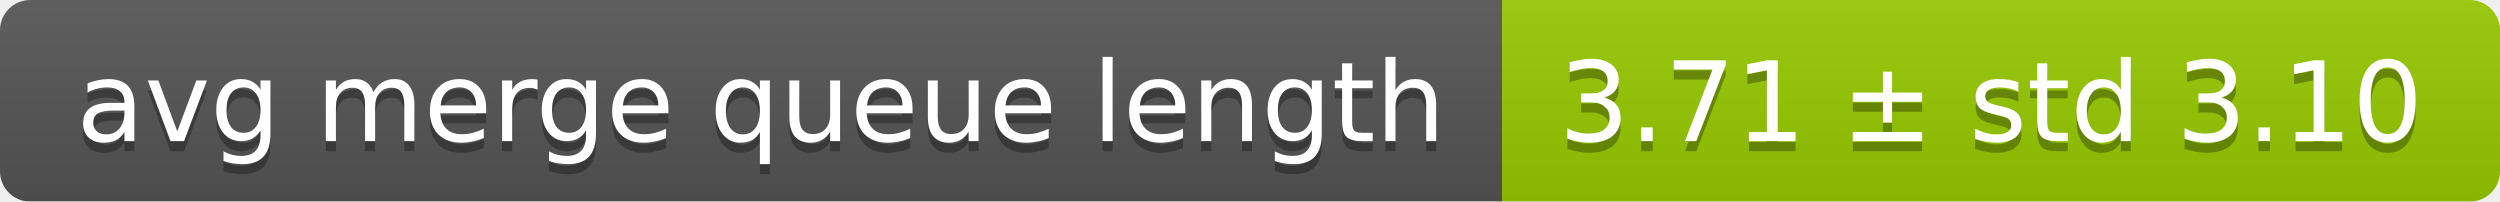
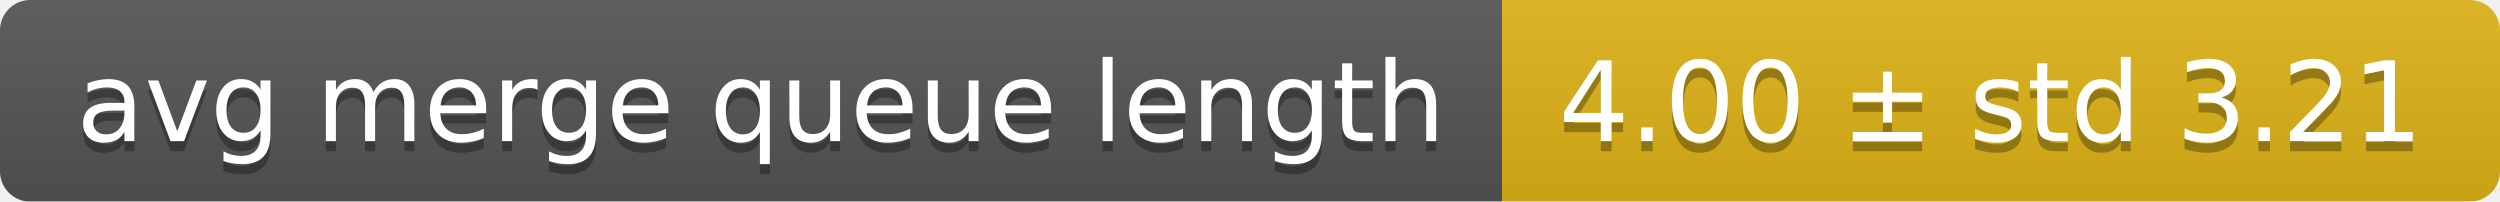
<svg xmlns="http://www.w3.org/2000/svg" width="248" height="20">
  <linearGradient id="smooth" x2="0" y2="100%">
    <stop offset="0" stop-color="#bbb" stop-opacity=".1" />
    <stop offset="1" stop-opacity=".1" />
  </linearGradient>
  <mask id="round">
    <rect width="248" height="20" rx="3" fill="#fff" />
  </mask>
  <g mask="url(#round)">
    <rect width="149" height="20" fill="#555" />
-     <rect x="149" width="99" height="20" fill="#97ca00" />
+     <rect x="149" width="99" height="20" fill="#dfb317" />
    <rect width="248" height="20" fill="url(#smooth)" />
  </g>
  <g fill="#fff" text-anchor="middle" font-family="DejaVu Sans,Verdana,Geneva,sans-serif" font-size="11">
    <text x="75.5" y="15" fill="#010101" fill-opacity=".3">avg merge queue length</text>
    <text x="75.5" y="14">avg merge queue length</text>
-     <text x="197.5" y="15" fill="#010101" fill-opacity=".3">3.71 ± std 3.10</text>
-     <text x="197.5" y="14">3.71 ± std 3.10</text>
+     <text x="197.5" y="15" fill="#010101" fill-opacity=".3">4.00 ± std 3.21</text>
+     <text x="197.5" y="14">4.00 ± std 3.21</text>
  </g>
</svg>
